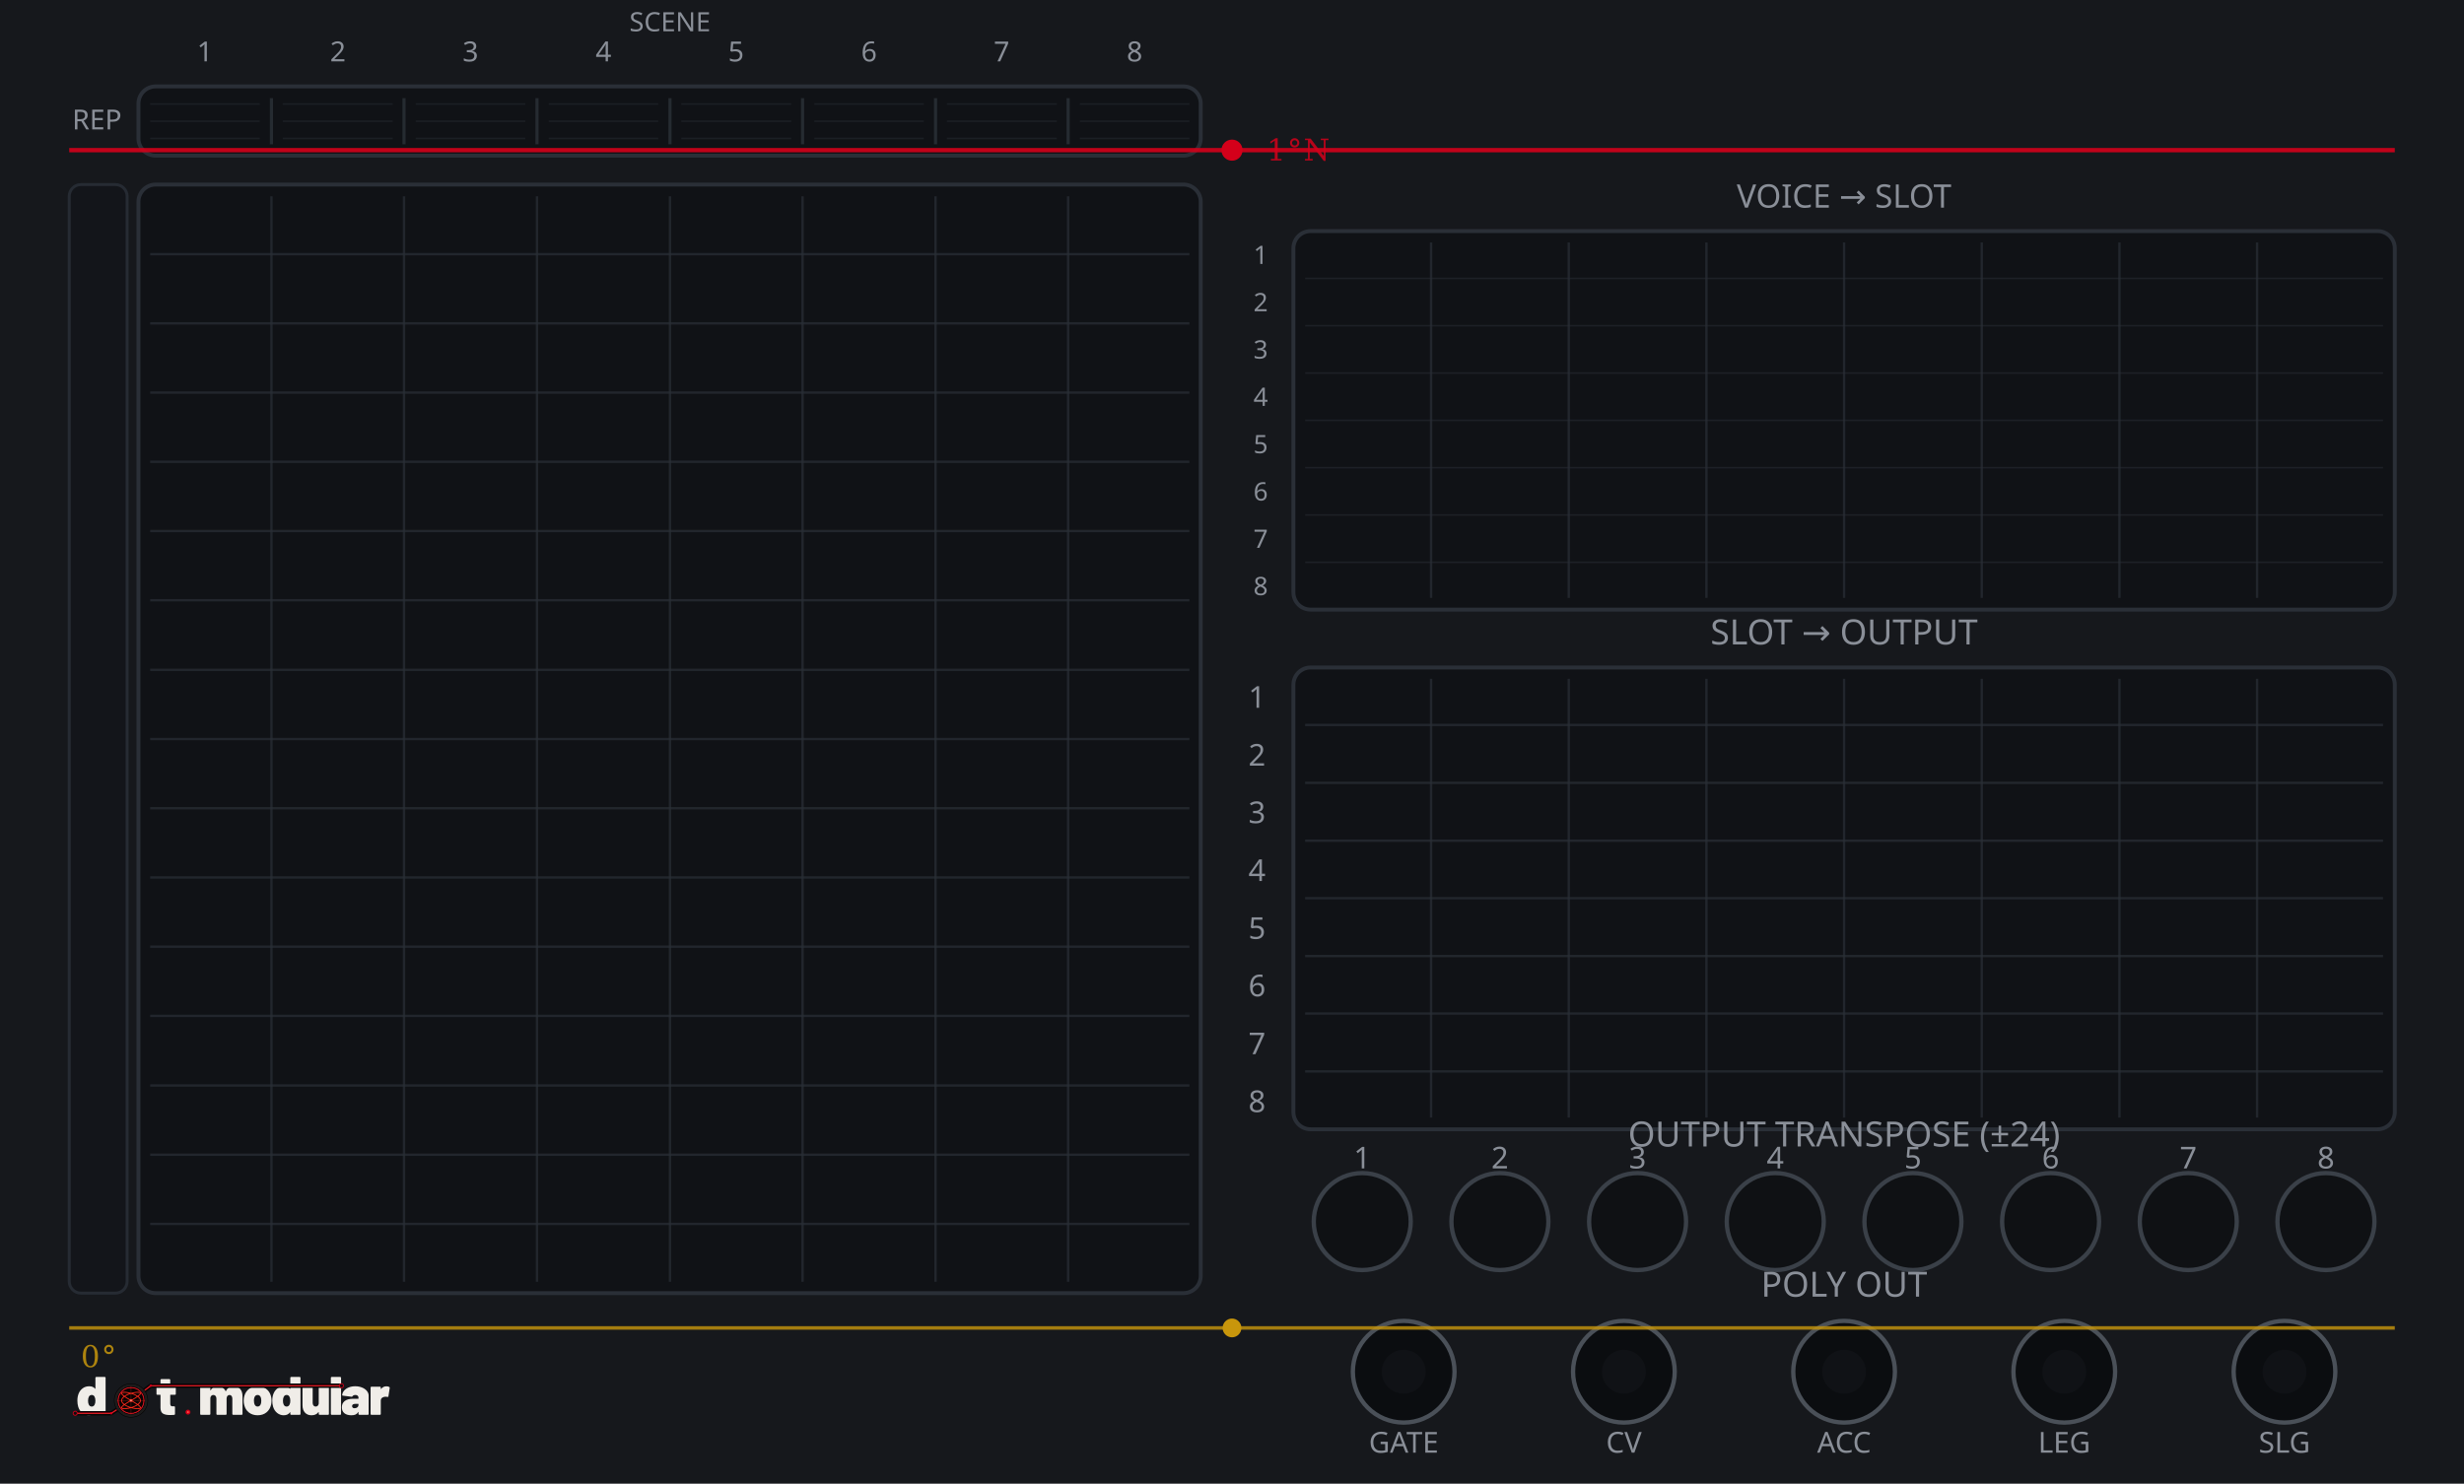
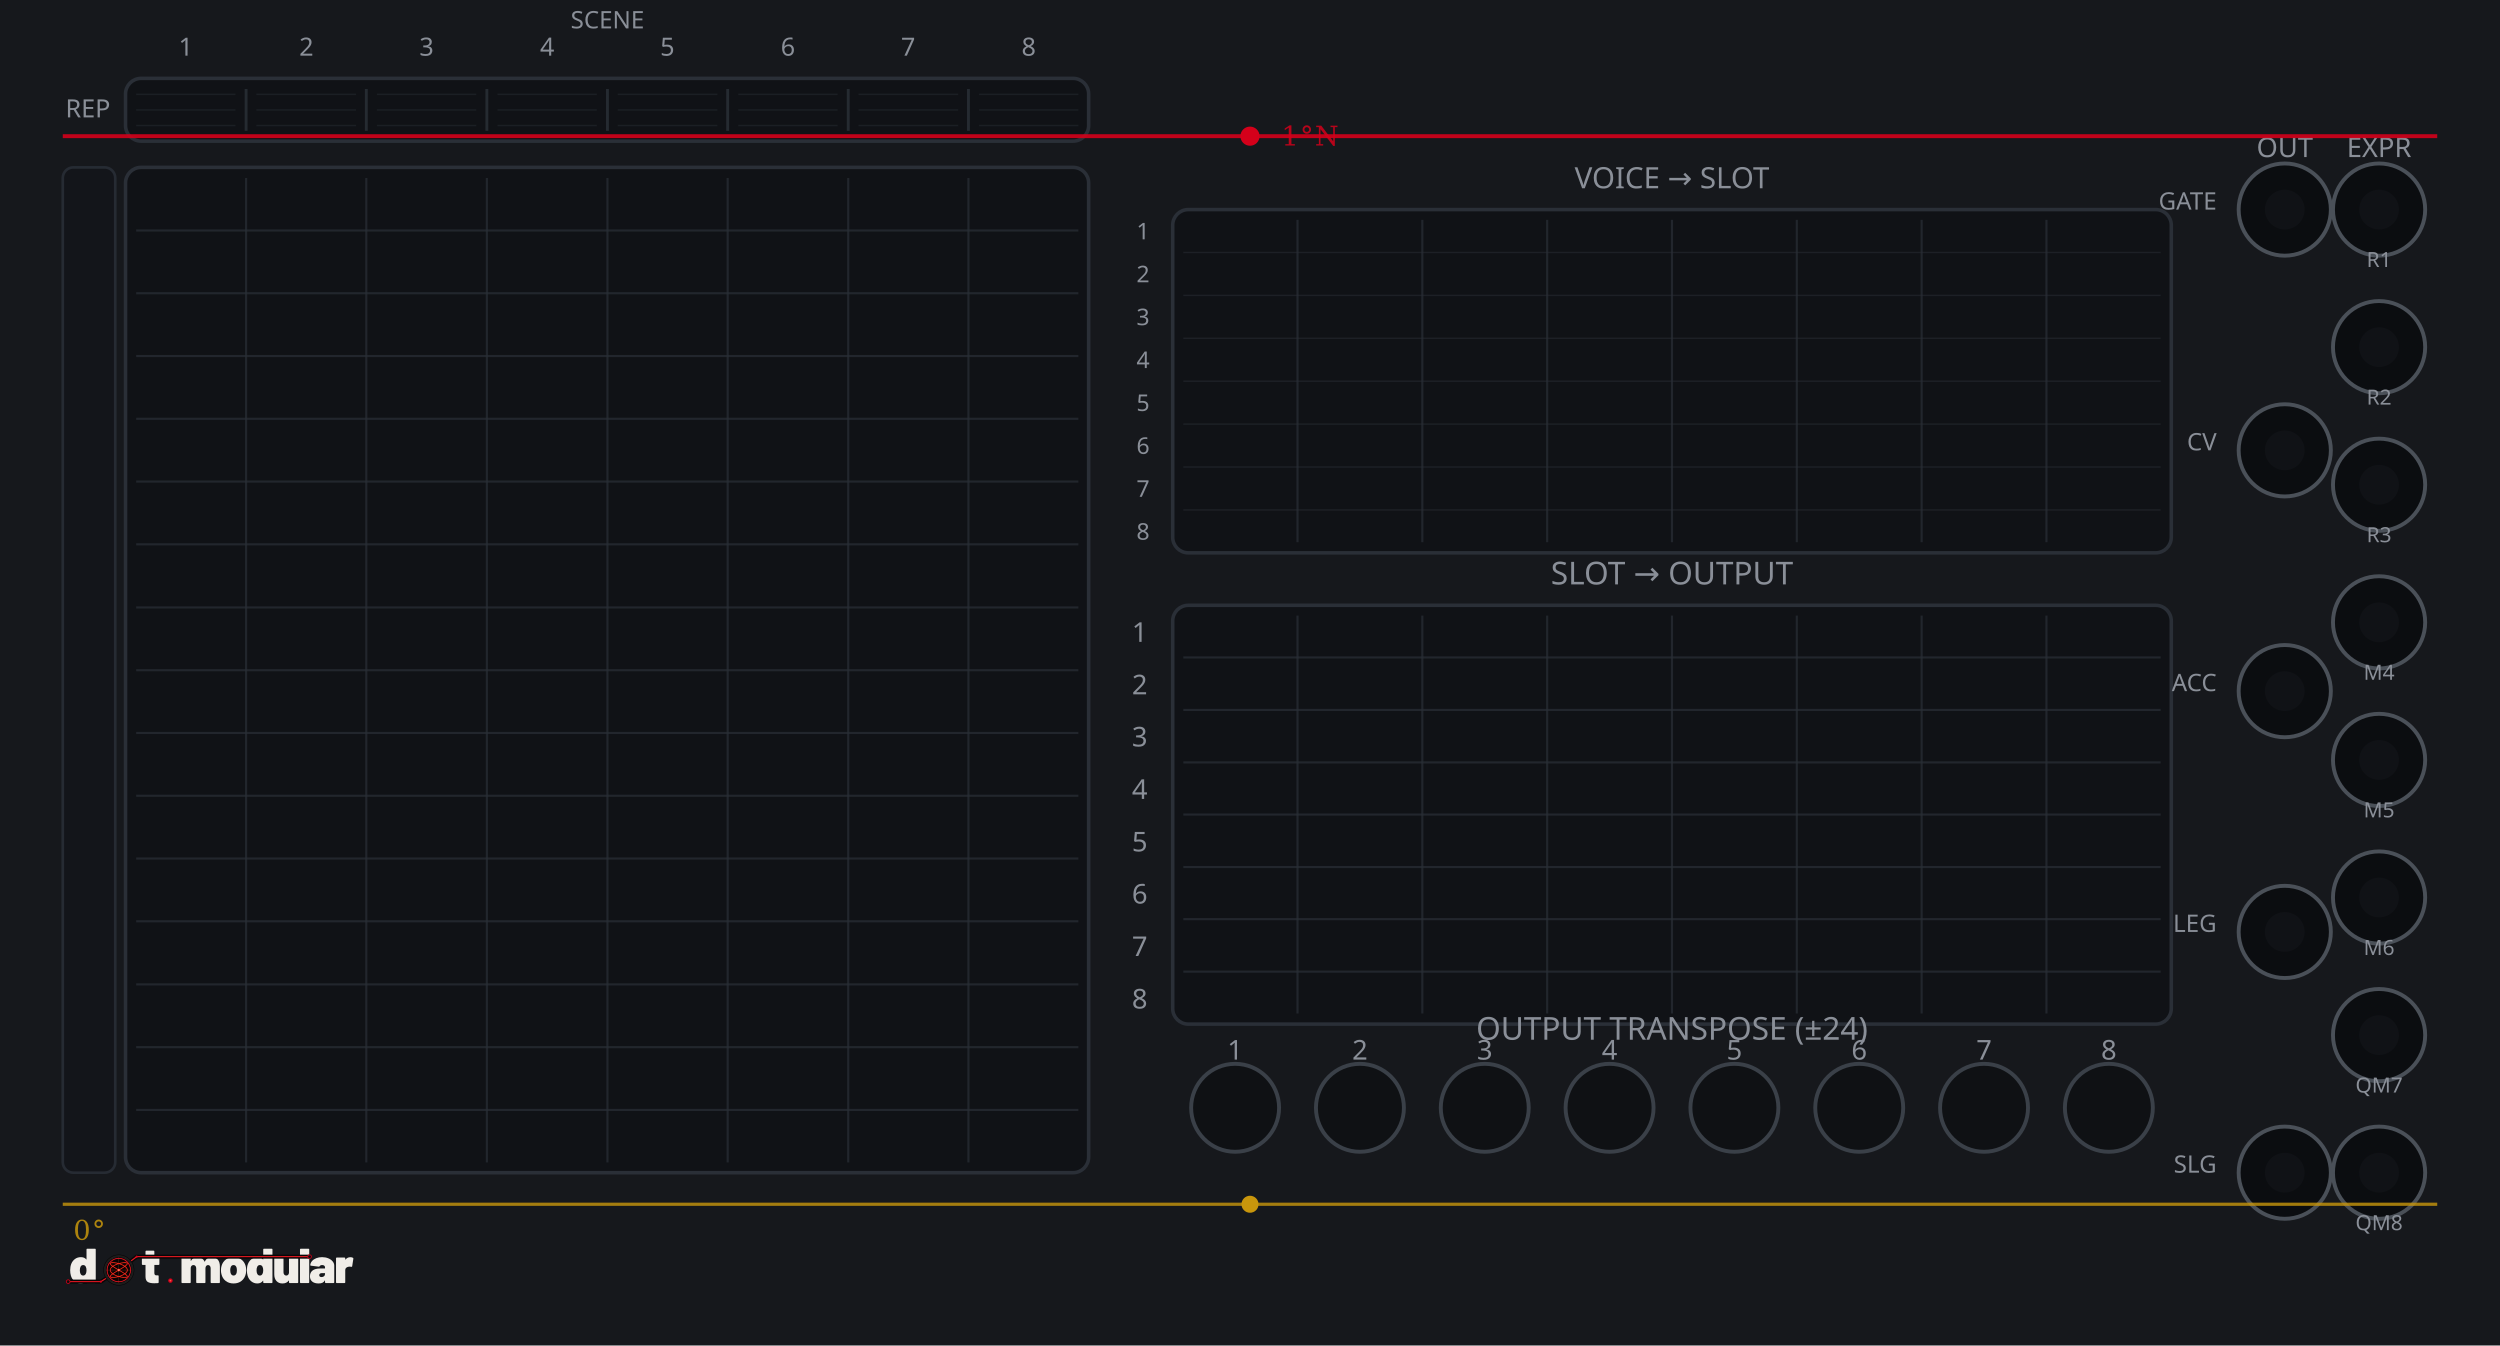
- <svg xmlns="http://www.w3.org/2000/svg" width="630.0" height="379.43" viewBox="0 0 630.0 379.43">
-   <rect width="630.0" height="379.43" fill="#16181c" />
+ <svg xmlns="http://www.w3.org/2000/svg" width="705.0" height="379.43" viewBox="0 0 705.0 379.43">
+   <rect width="705.0" height="379.43" fill="#16181c" />
  <rect x="35.4" y="47.2" width="271.6" height="283.5" rx="4.4" fill="#101216" stroke="#2a2f37" stroke-width="1" />
  <line x1="69.4" y1="50.2" x2="69.4" y2="327.8" stroke="#2a2f37" stroke-width="0.6" stroke-opacity="0.7" />
  <line x1="103.3" y1="50.2" x2="103.3" y2="327.8" stroke="#2a2f37" stroke-width="0.6" stroke-opacity="0.7" />
  <line x1="137.3" y1="50.2" x2="137.3" y2="327.8" stroke="#2a2f37" stroke-width="0.6" stroke-opacity="0.7" />
  <line x1="171.3" y1="50.2" x2="171.3" y2="327.8" stroke="#2a2f37" stroke-width="0.6" stroke-opacity="0.7" />
  <line x1="205.2" y1="50.2" x2="205.2" y2="327.8" stroke="#2a2f37" stroke-width="0.6" stroke-opacity="0.7" />
  <line x1="239.2" y1="50.2" x2="239.2" y2="327.8" stroke="#2a2f37" stroke-width="0.6" stroke-opacity="0.7" />
  <line x1="273.1" y1="50.2" x2="273.1" y2="327.8" stroke="#2a2f37" stroke-width="0.6" stroke-opacity="0.7" />
  <line x1="38.4" y1="65.0" x2="304.1" y2="65.0" stroke="#2a2f37" stroke-width="0.6" stroke-opacity="0.7" />
  <line x1="38.4" y1="82.7" x2="304.1" y2="82.7" stroke="#2a2f37" stroke-width="0.6" stroke-opacity="0.7" />
  <line x1="38.4" y1="100.4" x2="304.1" y2="100.4" stroke="#2a2f37" stroke-width="0.6" stroke-opacity="0.7" />
  <line x1="38.4" y1="118.1" x2="304.1" y2="118.1" stroke="#2a2f37" stroke-width="0.6" stroke-opacity="0.7" />
  <line x1="38.4" y1="135.8" x2="304.1" y2="135.8" stroke="#2a2f37" stroke-width="0.6" stroke-opacity="0.7" />
  <line x1="38.4" y1="153.5" x2="304.1" y2="153.5" stroke="#2a2f37" stroke-width="0.6" stroke-opacity="0.7" />
  <line x1="38.4" y1="171.3" x2="304.1" y2="171.3" stroke="#2a2f37" stroke-width="0.6" stroke-opacity="0.7" />
  <line x1="38.4" y1="189.0" x2="304.1" y2="189.0" stroke="#2a2f37" stroke-width="0.6" stroke-opacity="0.7" />
  <line x1="38.4" y1="206.7" x2="304.1" y2="206.7" stroke="#2a2f37" stroke-width="0.6" stroke-opacity="0.7" />
  <line x1="38.4" y1="224.4" x2="304.1" y2="224.4" stroke="#2a2f37" stroke-width="0.6" stroke-opacity="0.7" />
  <line x1="38.4" y1="242.1" x2="304.1" y2="242.1" stroke="#2a2f37" stroke-width="0.6" stroke-opacity="0.7" />
  <line x1="38.4" y1="259.8" x2="304.1" y2="259.8" stroke="#2a2f37" stroke-width="0.6" stroke-opacity="0.7" />
  <line x1="38.4" y1="277.6" x2="304.1" y2="277.6" stroke="#2a2f37" stroke-width="0.6" stroke-opacity="0.7" />
  <line x1="38.4" y1="295.3" x2="304.1" y2="295.3" stroke="#2a2f37" stroke-width="0.6" stroke-opacity="0.7" />
  <line x1="38.4" y1="313.0" x2="304.1" y2="313.0" stroke="#2a2f37" stroke-width="0.6" stroke-opacity="0.7" />
  <rect x="17.7" y="47.2" width="14.8" height="283.5" rx="3.0" fill="#13151a" stroke="#262b33" stroke-width="0.75" />
  <rect x="35.4" y="22.1" width="271.6" height="17.7" rx="4.4" fill="#101216" stroke="#2a2f37" stroke-width="1" />
  <line x1="69.4" y1="25.1" x2="69.4" y2="36.9" stroke="#2a2f37" stroke-width="0.8" stroke-opacity="0.85" />
  <line x1="103.3" y1="25.1" x2="103.3" y2="36.9" stroke="#2a2f37" stroke-width="0.8" stroke-opacity="0.85" />
  <line x1="137.3" y1="25.1" x2="137.3" y2="36.9" stroke="#2a2f37" stroke-width="0.8" stroke-opacity="0.85" />
  <line x1="171.3" y1="25.1" x2="171.3" y2="36.9" stroke="#2a2f37" stroke-width="0.8" stroke-opacity="0.85" />
  <line x1="205.2" y1="25.1" x2="205.2" y2="36.9" stroke="#2a2f37" stroke-width="0.8" stroke-opacity="0.85" />
  <line x1="239.2" y1="25.1" x2="239.2" y2="36.9" stroke="#2a2f37" stroke-width="0.8" stroke-opacity="0.85" />
  <line x1="273.1" y1="25.1" x2="273.1" y2="36.9" stroke="#2a2f37" stroke-width="0.8" stroke-opacity="0.85" />
  <line x1="38.4" y1="26.6" x2="66.4" y2="26.6" stroke="#2a2f37" stroke-width="0.4" stroke-opacity="0.45" />
  <line x1="38.4" y1="31.0" x2="66.4" y2="31.0" stroke="#2a2f37" stroke-width="0.4" stroke-opacity="0.45" />
  <line x1="38.4" y1="35.4" x2="66.4" y2="35.4" stroke="#2a2f37" stroke-width="0.4" stroke-opacity="0.45" />
  <line x1="72.3" y1="26.6" x2="100.4" y2="26.6" stroke="#2a2f37" stroke-width="0.4" stroke-opacity="0.45" />
  <line x1="72.3" y1="31.0" x2="100.4" y2="31.0" stroke="#2a2f37" stroke-width="0.4" stroke-opacity="0.45" />
  <line x1="72.3" y1="35.4" x2="100.4" y2="35.4" stroke="#2a2f37" stroke-width="0.4" stroke-opacity="0.45" />
  <line x1="106.3" y1="26.6" x2="134.3" y2="26.6" stroke="#2a2f37" stroke-width="0.4" stroke-opacity="0.45" />
  <line x1="106.3" y1="31.0" x2="134.3" y2="31.0" stroke="#2a2f37" stroke-width="0.4" stroke-opacity="0.45" />
  <line x1="106.3" y1="35.4" x2="134.3" y2="35.4" stroke="#2a2f37" stroke-width="0.4" stroke-opacity="0.45" />
  <line x1="140.3" y1="26.6" x2="168.3" y2="26.6" stroke="#2a2f37" stroke-width="0.4" stroke-opacity="0.45" />
  <line x1="140.3" y1="31.0" x2="168.3" y2="31.0" stroke="#2a2f37" stroke-width="0.4" stroke-opacity="0.45" />
  <line x1="140.3" y1="35.4" x2="168.3" y2="35.4" stroke="#2a2f37" stroke-width="0.4" stroke-opacity="0.45" />
  <line x1="174.2" y1="26.6" x2="202.3" y2="26.6" stroke="#2a2f37" stroke-width="0.4" stroke-opacity="0.45" />
  <line x1="174.2" y1="31.0" x2="202.3" y2="31.0" stroke="#2a2f37" stroke-width="0.4" stroke-opacity="0.45" />
  <line x1="174.2" y1="35.4" x2="202.3" y2="35.4" stroke="#2a2f37" stroke-width="0.4" stroke-opacity="0.45" />
  <line x1="208.2" y1="26.6" x2="236.2" y2="26.6" stroke="#2a2f37" stroke-width="0.4" stroke-opacity="0.45" />
  <line x1="208.2" y1="31.0" x2="236.2" y2="31.0" stroke="#2a2f37" stroke-width="0.4" stroke-opacity="0.45" />
  <line x1="208.2" y1="35.4" x2="236.2" y2="35.4" stroke="#2a2f37" stroke-width="0.4" stroke-opacity="0.45" />
  <line x1="242.1" y1="26.6" x2="270.2" y2="26.6" stroke="#2a2f37" stroke-width="0.4" stroke-opacity="0.45" />
  <line x1="242.1" y1="31.0" x2="270.2" y2="31.0" stroke="#2a2f37" stroke-width="0.4" stroke-opacity="0.45" />
  <line x1="242.1" y1="35.4" x2="270.2" y2="35.4" stroke="#2a2f37" stroke-width="0.4" stroke-opacity="0.45" />
  <line x1="276.1" y1="26.6" x2="304.1" y2="26.6" stroke="#2a2f37" stroke-width="0.4" stroke-opacity="0.45" />
  <line x1="276.1" y1="31.0" x2="304.1" y2="31.0" stroke="#2a2f37" stroke-width="0.4" stroke-opacity="0.45" />
  <line x1="276.1" y1="35.4" x2="304.1" y2="35.4" stroke="#2a2f37" stroke-width="0.4" stroke-opacity="0.45" />
  <text x="24.8" y="33.1" font-family="Barlow,sans-serif" font-size="7.1" fill="#8a8f98" text-anchor="middle">REP</text>
  <text x="52.4" y="15.7" font-family="Barlow,sans-serif" font-size="7.1" fill="#8a8f98" text-anchor="middle">1</text>
  <text x="86.4" y="15.7" font-family="Barlow,sans-serif" font-size="7.1" fill="#8a8f98" text-anchor="middle">2</text>
  <text x="120.3" y="15.7" font-family="Barlow,sans-serif" font-size="7.1" fill="#8a8f98" text-anchor="middle">3</text>
  <text x="154.3" y="15.7" font-family="Barlow,sans-serif" font-size="7.1" fill="#8a8f98" text-anchor="middle">4</text>
  <text x="188.2" y="15.7" font-family="Barlow,sans-serif" font-size="7.1" fill="#8a8f98" text-anchor="middle">5</text>
  <text x="222.2" y="15.7" font-family="Barlow,sans-serif" font-size="7.1" fill="#8a8f98" text-anchor="middle">6</text>
  <text x="256.1" y="15.7" font-family="Barlow,sans-serif" font-size="7.1" fill="#8a8f98" text-anchor="middle">7</text>
  <text x="290.1" y="15.7" font-family="Barlow,sans-serif" font-size="7.1" fill="#8a8f98" text-anchor="middle">8</text>
  <text x="171.3" y="8.0" font-family="Barlow,sans-serif" font-size="6.8" fill="#8a8f98" text-anchor="middle">SCENE</text>
  <text x="471.5" y="53.1" font-family="Barlow,sans-serif" font-size="8.3" fill="#8a8f98" text-anchor="middle">VOICE → SLOT</text>
  <rect x="330.7" y="59.1" width="281.6" height="96.8" rx="4.4" fill="#101216" stroke="#2a2f37" stroke-width="1" />
  <line x1="365.9" y1="62.0" x2="365.9" y2="152.9" stroke="#2a2f37" stroke-width="0.6" stroke-opacity="0.7" />
  <line x1="401.1" y1="62.0" x2="401.1" y2="152.9" stroke="#2a2f37" stroke-width="0.6" stroke-opacity="0.7" />
  <line x1="436.3" y1="62.0" x2="436.3" y2="152.9" stroke="#2a2f37" stroke-width="0.6" stroke-opacity="0.7" />
  <line x1="471.5" y1="62.0" x2="471.5" y2="152.9" stroke="#2a2f37" stroke-width="0.6" stroke-opacity="0.7" />
  <line x1="506.7" y1="62.0" x2="506.7" y2="152.9" stroke="#2a2f37" stroke-width="0.6" stroke-opacity="0.7" />
  <line x1="541.9" y1="62.0" x2="541.9" y2="152.9" stroke="#2a2f37" stroke-width="0.6" stroke-opacity="0.7" />
  <line x1="577.1" y1="62.0" x2="577.1" y2="152.9" stroke="#2a2f37" stroke-width="0.6" stroke-opacity="0.7" />
  <line x1="333.7" y1="71.2" x2="609.3" y2="71.2" stroke="#2a2f37" stroke-width="0.4" stroke-opacity="0.5" />
  <line x1="333.7" y1="83.3" x2="609.3" y2="83.3" stroke="#2a2f37" stroke-width="0.4" stroke-opacity="0.5" />
  <line x1="333.7" y1="95.4" x2="609.3" y2="95.4" stroke="#2a2f37" stroke-width="0.4" stroke-opacity="0.5" />
  <line x1="333.7" y1="107.5" x2="609.3" y2="107.5" stroke="#2a2f37" stroke-width="0.4" stroke-opacity="0.5" />
  <line x1="333.7" y1="119.6" x2="609.3" y2="119.6" stroke="#2a2f37" stroke-width="0.4" stroke-opacity="0.5" />
  <line x1="333.7" y1="131.7" x2="609.3" y2="131.7" stroke="#2a2f37" stroke-width="0.4" stroke-opacity="0.5" />
  <line x1="333.7" y1="143.8" x2="609.3" y2="143.8" stroke="#2a2f37" stroke-width="0.4" stroke-opacity="0.5" />
  <text x="324.2" y="67.5" font-family="Barlow,sans-serif" font-size="6.5" fill="#8a8f98" text-anchor="end">1</text>
  <text x="324.2" y="79.6" font-family="Barlow,sans-serif" font-size="6.5" fill="#8a8f98" text-anchor="end">2</text>
  <text x="324.2" y="91.7" font-family="Barlow,sans-serif" font-size="6.5" fill="#8a8f98" text-anchor="end">3</text>
  <text x="324.2" y="103.8" font-family="Barlow,sans-serif" font-size="6.5" fill="#8a8f98" text-anchor="end">4</text>
  <text x="324.2" y="115.9" font-family="Barlow,sans-serif" font-size="6.5" fill="#8a8f98" text-anchor="end">5</text>
  <text x="324.2" y="128.0" font-family="Barlow,sans-serif" font-size="6.5" fill="#8a8f98" text-anchor="end">6</text>
  <text x="324.2" y="140.1" font-family="Barlow,sans-serif" font-size="6.5" fill="#8a8f98" text-anchor="end">7</text>
  <text x="324.2" y="152.2" font-family="Barlow,sans-serif" font-size="6.5" fill="#8a8f98" text-anchor="end">8</text>
  <text x="471.5" y="164.8" font-family="Barlow,sans-serif" font-size="8.9" fill="#8a8f98" text-anchor="middle">SLOT  →  OUTPUT</text>
  <rect x="330.7" y="170.7" width="281.6" height="118.1" rx="4.4" fill="#101216" stroke="#2a2f37" stroke-width="1" />
  <line x1="365.9" y1="173.6" x2="365.9" y2="285.8" stroke="#2a2f37" stroke-width="0.6" stroke-opacity="0.7" />
  <line x1="401.1" y1="173.6" x2="401.1" y2="285.8" stroke="#2a2f37" stroke-width="0.6" stroke-opacity="0.7" />
  <line x1="436.3" y1="173.6" x2="436.3" y2="285.8" stroke="#2a2f37" stroke-width="0.6" stroke-opacity="0.7" />
  <line x1="471.5" y1="173.6" x2="471.5" y2="285.8" stroke="#2a2f37" stroke-width="0.6" stroke-opacity="0.7" />
  <line x1="506.7" y1="173.6" x2="506.7" y2="285.8" stroke="#2a2f37" stroke-width="0.6" stroke-opacity="0.7" />
  <line x1="541.9" y1="173.6" x2="541.9" y2="285.8" stroke="#2a2f37" stroke-width="0.6" stroke-opacity="0.7" />
  <line x1="577.1" y1="173.6" x2="577.1" y2="285.8" stroke="#2a2f37" stroke-width="0.6" stroke-opacity="0.7" />
  <line x1="333.7" y1="185.4" x2="609.3" y2="185.4" stroke="#2a2f37" stroke-width="0.6" stroke-opacity="0.7" />
  <line x1="333.7" y1="200.2" x2="609.3" y2="200.2" stroke="#2a2f37" stroke-width="0.6" stroke-opacity="0.7" />
  <line x1="333.7" y1="215.0" x2="609.3" y2="215.0" stroke="#2a2f37" stroke-width="0.6" stroke-opacity="0.7" />
  <line x1="333.7" y1="229.7" x2="609.3" y2="229.7" stroke="#2a2f37" stroke-width="0.6" stroke-opacity="0.7" />
  <line x1="333.7" y1="244.5" x2="609.3" y2="244.5" stroke="#2a2f37" stroke-width="0.6" stroke-opacity="0.7" />
  <line x1="333.7" y1="259.2" x2="609.3" y2="259.2" stroke="#2a2f37" stroke-width="0.6" stroke-opacity="0.7" />
  <line x1="333.7" y1="274.0" x2="609.3" y2="274.0" stroke="#2a2f37" stroke-width="0.6" stroke-opacity="0.7" />
  <text x="348.3" y="298.8" font-family="Barlow,sans-serif" font-size="7.7" fill="#8a8f98" text-anchor="middle">1</text>
  <text x="383.5" y="298.8" font-family="Barlow,sans-serif" font-size="7.7" fill="#8a8f98" text-anchor="middle">2</text>
  <text x="418.7" y="298.8" font-family="Barlow,sans-serif" font-size="7.7" fill="#8a8f98" text-anchor="middle">3</text>
  <text x="453.9" y="298.8" font-family="Barlow,sans-serif" font-size="7.7" fill="#8a8f98" text-anchor="middle">4</text>
  <text x="489.1" y="298.8" font-family="Barlow,sans-serif" font-size="7.7" fill="#8a8f98" text-anchor="middle">5</text>
  <text x="524.3" y="298.8" font-family="Barlow,sans-serif" font-size="7.7" fill="#8a8f98" text-anchor="middle">6</text>
  <text x="559.5" y="298.8" font-family="Barlow,sans-serif" font-size="7.7" fill="#8a8f98" text-anchor="middle">7</text>
  <text x="594.7" y="298.8" font-family="Barlow,sans-serif" font-size="7.7" fill="#8a8f98" text-anchor="middle">8</text>
  <text x="323.6" y="181.0" font-family="Barlow,sans-serif" font-size="7.7" fill="#8a8f98" text-anchor="end">1</text>
  <text x="323.6" y="195.8" font-family="Barlow,sans-serif" font-size="7.7" fill="#8a8f98" text-anchor="end">2</text>
  <text x="323.6" y="210.5" font-family="Barlow,sans-serif" font-size="7.7" fill="#8a8f98" text-anchor="end">3</text>
  <text x="323.6" y="225.3" font-family="Barlow,sans-serif" font-size="7.7" fill="#8a8f98" text-anchor="end">4</text>
  <text x="323.6" y="240.1" font-family="Barlow,sans-serif" font-size="7.7" fill="#8a8f98" text-anchor="end">5</text>
  <text x="323.6" y="254.8" font-family="Barlow,sans-serif" font-size="7.7" fill="#8a8f98" text-anchor="end">6</text>
  <text x="323.6" y="269.6" font-family="Barlow,sans-serif" font-size="7.7" fill="#8a8f98" text-anchor="end">7</text>
  <text x="323.6" y="284.4" font-family="Barlow,sans-serif" font-size="7.7" fill="#8a8f98" text-anchor="end">8</text>
  <text x="471.5" y="293.2" font-family="Barlow,sans-serif" font-size="8.9" fill="#8a8f98" text-anchor="middle">OUTPUT TRANSPOSE  (±24)</text>
  <circle cx="348.3" cy="312.4" r="12.4" fill="#0f1114" stroke="#3a4048" stroke-width="1.1" />
  <circle cx="383.5" cy="312.4" r="12.4" fill="#0f1114" stroke="#3a4048" stroke-width="1.1" />
  <circle cx="418.7" cy="312.4" r="12.4" fill="#0f1114" stroke="#3a4048" stroke-width="1.1" />
  <circle cx="453.9" cy="312.4" r="12.4" fill="#0f1114" stroke="#3a4048" stroke-width="1.1" />
  <circle cx="489.1" cy="312.4" r="12.4" fill="#0f1114" stroke="#3a4048" stroke-width="1.1" />
  <circle cx="524.3" cy="312.4" r="12.4" fill="#0f1114" stroke="#3a4048" stroke-width="1.1" />
  <circle cx="559.5" cy="312.4" r="12.4" fill="#0f1114" stroke="#3a4048" stroke-width="1.1" />
  <circle cx="594.7" cy="312.4" r="12.4" fill="#0f1114" stroke="#3a4048" stroke-width="1.1" />
-   <text x="471.5" y="331.6" font-family="Barlow,sans-serif" font-size="8.9" fill="#8a8f98" text-anchor="middle">POLY OUT</text>
-   <circle cx="358.9" cy="350.8" r="13.0" fill="#0b0d10" stroke="#4a5058" stroke-width="1.1" />
-   <circle cx="358.9" cy="350.8" r="5.6" fill="#101216" />
-   <text x="358.9" y="371.5" font-family="Barlow,sans-serif" font-size="7.4" fill="#8a8f98" text-anchor="middle">GATE</text>
-   <circle cx="415.2" cy="350.8" r="13.0" fill="#0b0d10" stroke="#4a5058" stroke-width="1.1" />
-   <circle cx="415.2" cy="350.8" r="5.6" fill="#101216" />
-   <text x="415.2" y="371.5" font-family="Barlow,sans-serif" font-size="7.4" fill="#8a8f98" text-anchor="middle">CV</text>
-   <circle cx="471.5" cy="350.8" r="13.0" fill="#0b0d10" stroke="#4a5058" stroke-width="1.1" />
-   <circle cx="471.5" cy="350.8" r="5.6" fill="#101216" />
-   <text x="471.5" y="371.5" font-family="Barlow,sans-serif" font-size="7.4" fill="#8a8f98" text-anchor="middle">ACC</text>
-   <circle cx="527.8" cy="350.8" r="13.0" fill="#0b0d10" stroke="#4a5058" stroke-width="1.1" />
-   <circle cx="527.8" cy="350.8" r="5.6" fill="#101216" />
-   <text x="527.8" y="371.5" font-family="Barlow,sans-serif" font-size="7.4" fill="#8a8f98" text-anchor="middle">LEG</text>
-   <circle cx="584.1" cy="350.8" r="13.0" fill="#0b0d10" stroke="#4a5058" stroke-width="1.1" />
-   <circle cx="584.1" cy="350.8" r="5.6" fill="#101216" />
-   <text x="584.1" y="371.5" font-family="Barlow,sans-serif" font-size="7.4" fill="#8a8f98" text-anchor="middle">SLG</text>
-   <line x1="17.7" y1="38.4" x2="612.3" y2="38.4" stroke="#d4001a" stroke-width="1.1" stroke-opacity="0.9" />
-   <circle cx="315.0" cy="38.4" r="2.7" fill="#d4001a" />
-   <path transform="translate(323.86,41.04) scale(0.00375,-0.00375)" d="M291 0V106H551V1348L250 1153V1284L614 1520H752V106H1012V0Z" fill="#d4001a" fill-opacity="0.85" />
-   <path transform="translate(329.10,41.04) scale(0.00375,-0.00375)" d="M512 1382Q436 1382 384.0 1329.5Q332 1277 332 1200Q332 1124 383.5 1073.0Q435 1022 512 1022Q588 1022 640.0 1073.5Q692 1125 692 1200Q692 1275 639.0 1328.5Q586 1382 512 1382ZM512 1520Q576 1520 635.0 1495.5Q694 1471 737 1425Q783 1380 806.0 1323.0Q829 1266 829 1200Q829 1068 736.5 976.5Q644 885 510 885Q375 885 285.0 975.0Q195 1065 195 1200Q195 1334 287.0 1427.0Q379 1520 512 1520Z" fill="#d4001a" fill-opacity="0.85" />
-   <path transform="translate(333.29,41.04) scale(0.00375,-0.00375)" d="M100 0V106H301V1386H100V1493H483L1378 315V1386H1178V1493H1702V1386H1501V-29H1380L424 1229V106H625V0Z" fill="#d4001a" fill-opacity="0.85" />
-   <line x1="17.7" y1="339.6" x2="612.3" y2="339.6" stroke="#c8960c" stroke-width="0.9" stroke-opacity="0.8" />
-   <circle cx="315.0" cy="339.6" r="2.4" fill="#c8960c" />
+   <text x="644.3" y="44.3" font-family="Barlow,sans-serif" font-size="7.7" fill="#8a8f98" text-anchor="middle">OUT</text>
+   <text x="670.9" y="44.3" font-family="Barlow,sans-serif" font-size="7.7" fill="#8a8f98" text-anchor="middle">EXPR</text>
+   <circle cx="644.3" cy="59.1" r="13.0" fill="#0b0d10" stroke="#4a5058" stroke-width="1.1" />
+   <circle cx="644.3" cy="59.1" r="5.6" fill="#101216" />
+   <text x="625.1" y="59.1" font-family="Barlow,sans-serif" font-size="6.8" fill="#8a8f98" text-anchor="end">GATE</text>
+   <circle cx="644.3" cy="127.0" r="13.0" fill="#0b0d10" stroke="#4a5058" stroke-width="1.1" />
+   <circle cx="644.3" cy="127.0" r="5.6" fill="#101216" />
+   <text x="625.1" y="127.0" font-family="Barlow,sans-serif" font-size="6.8" fill="#8a8f98" text-anchor="end">CV</text>
+   <circle cx="644.3" cy="194.9" r="13.0" fill="#0b0d10" stroke="#4a5058" stroke-width="1.1" />
+   <circle cx="644.3" cy="194.9" r="5.6" fill="#101216" />
+   <text x="625.1" y="194.9" font-family="Barlow,sans-serif" font-size="6.8" fill="#8a8f98" text-anchor="end">ACC</text>
+   <circle cx="644.3" cy="262.8" r="13.0" fill="#0b0d10" stroke="#4a5058" stroke-width="1.1" />
+   <circle cx="644.3" cy="262.8" r="5.6" fill="#101216" />
+   <text x="625.1" y="262.8" font-family="Barlow,sans-serif" font-size="6.8" fill="#8a8f98" text-anchor="end">LEG</text>
+   <circle cx="644.3" cy="330.7" r="13.0" fill="#0b0d10" stroke="#4a5058" stroke-width="1.1" />
+   <circle cx="644.3" cy="330.7" r="5.6" fill="#101216" />
+   <text x="625.1" y="330.7" font-family="Barlow,sans-serif" font-size="6.8" fill="#8a8f98" text-anchor="end">SLG</text>
+   <circle cx="670.9" cy="59.1" r="13.0" fill="#0b0d10" stroke="#4a5058" stroke-width="1.1" />
+   <circle cx="670.9" cy="59.1" r="5.6" fill="#101216" />
+   <text x="670.9" y="75.3" font-family="Barlow,sans-serif" font-size="5.9" fill="#8a8f98" text-anchor="middle">R1</text>
+   <circle cx="670.9" cy="97.9" r="13.0" fill="#0b0d10" stroke="#4a5058" stroke-width="1.1" />
+   <circle cx="670.9" cy="97.9" r="5.6" fill="#101216" />
+   <text x="670.9" y="114.1" font-family="Barlow,sans-serif" font-size="5.9" fill="#8a8f98" text-anchor="middle">R2</text>
+   <circle cx="670.9" cy="136.7" r="13.0" fill="#0b0d10" stroke="#4a5058" stroke-width="1.1" />
+   <circle cx="670.9" cy="136.7" r="5.6" fill="#101216" />
+   <text x="670.9" y="152.9" font-family="Barlow,sans-serif" font-size="5.9" fill="#8a8f98" text-anchor="middle">R3</text>
+   <circle cx="670.9" cy="175.5" r="13.0" fill="#0b0d10" stroke="#4a5058" stroke-width="1.1" />
+   <circle cx="670.9" cy="175.5" r="5.6" fill="#101216" />
+   <text x="670.9" y="191.7" font-family="Barlow,sans-serif" font-size="5.9" fill="#8a8f98" text-anchor="middle">M4</text>
+   <circle cx="670.9" cy="214.3" r="13.0" fill="#0b0d10" stroke="#4a5058" stroke-width="1.1" />
+   <circle cx="670.9" cy="214.3" r="5.6" fill="#101216" />
+   <text x="670.9" y="230.5" font-family="Barlow,sans-serif" font-size="5.9" fill="#8a8f98" text-anchor="middle">M5</text>
+   <circle cx="670.9" cy="253.1" r="13.0" fill="#0b0d10" stroke="#4a5058" stroke-width="1.1" />
+   <circle cx="670.9" cy="253.1" r="5.6" fill="#101216" />
+   <text x="670.9" y="269.3" font-family="Barlow,sans-serif" font-size="5.9" fill="#8a8f98" text-anchor="middle">M6</text>
+   <circle cx="670.9" cy="291.9" r="13.0" fill="#0b0d10" stroke="#4a5058" stroke-width="1.1" />
+   <circle cx="670.9" cy="291.9" r="5.6" fill="#101216" />
+   <text x="670.9" y="308.1" font-family="Barlow,sans-serif" font-size="5.9" fill="#8a8f98" text-anchor="middle">QM7</text>
+   <circle cx="670.9" cy="330.7" r="13.0" fill="#0b0d10" stroke="#4a5058" stroke-width="1.1" />
+   <circle cx="670.9" cy="330.7" r="5.6" fill="#101216" />
+   <text x="670.9" y="346.9" font-family="Barlow,sans-serif" font-size="5.9" fill="#8a8f98" text-anchor="middle">QM8</text>
+   <line x1="17.7" y1="38.4" x2="687.3" y2="38.4" stroke="#d4001a" stroke-width="1.1" stroke-opacity="0.9" />
+   <circle cx="352.5" cy="38.4" r="2.7" fill="#d4001a" />
+   <path transform="translate(361.36,41.04) scale(0.00375,-0.00375)" d="M291 0V106H551V1348L250 1153V1284L614 1520H752V106H1012V0Z" fill="#d4001a" fill-opacity="0.85" />
+   <path transform="translate(366.60,41.04) scale(0.00375,-0.00375)" d="M512 1382Q436 1382 384.0 1329.5Q332 1277 332 1200Q332 1124 383.5 1073.0Q435 1022 512 1022Q588 1022 640.0 1073.5Q692 1125 692 1200Q692 1275 639.0 1328.5Q586 1382 512 1382ZM512 1520Q576 1520 635.0 1495.5Q694 1471 737 1425Q783 1380 806.0 1323.0Q829 1266 829 1200Q829 1068 736.5 976.5Q644 885 510 885Q375 885 285.0 975.0Q195 1065 195 1200Q195 1334 287.0 1427.0Q379 1520 512 1520Z" fill="#d4001a" fill-opacity="0.85" />
+   <path transform="translate(370.79,41.04) scale(0.00375,-0.00375)" d="M100 0V106H301V1386H100V1493H483L1378 315V1386H1178V1493H1702V1386H1501V-29H1380L424 1229V106H625V0Z" fill="#d4001a" fill-opacity="0.85" />
+   <line x1="17.7" y1="339.6" x2="687.3" y2="339.6" stroke="#c8960c" stroke-width="0.9" stroke-opacity="0.8" />
+   <circle cx="352.5" cy="339.6" r="2.4" fill="#c8960c" />
  <path transform="translate(20.67,349.61) scale(0.00375,-0.00375)" d="M651 70Q804 70 880.0 238.0Q956 406 956 745Q956 1085 880.0 1253.0Q804 1421 651 1421Q498 1421 422.0 1253.0Q346 1085 346 745Q346 406 422.0 238.0Q498 70 651 70ZM651 -29Q408 -29 271.5 175.0Q135 379 135 745Q135 1112 271.5 1316.0Q408 1520 651 1520Q895 1520 1031.0 1316.0Q1167 1112 1167 745Q1167 379 1031.0 175.0Q895 -29 651 -29Z" fill="#c8960c" fill-opacity="0.85" />
  <path transform="translate(25.91,349.61) scale(0.00375,-0.00375)" d="M512 1382Q436 1382 384.0 1329.5Q332 1277 332 1200Q332 1124 383.5 1073.0Q435 1022 512 1022Q588 1022 640.0 1073.5Q692 1125 692 1200Q692 1275 639.0 1328.5Q586 1382 512 1382ZM512 1520Q576 1520 635.0 1495.5Q694 1471 737 1425Q783 1380 806.0 1323.0Q829 1266 829 1200Q829 1068 736.5 976.5Q644 885 510 885Q375 885 285.0 975.0Q195 1065 195 1200Q195 1334 287.0 1427.0Q379 1520 512 1520Z" fill="#c8960c" fill-opacity="0.85" />
  <g transform="translate(17.72,351.38) scale(0.12584) translate(-26.00,-65.00)">
    <g transform="translate(40.00,148.00) scale(0.11,-0.11)">
      <path d="M370 700H528Q535 700 539.0 696.0Q543 692 543 685V15Q543 8 539.0 4.0Q535 0 528 0H370Q363 0 359.0 4.0Q355 8 355 15V45Q355 48 353.0 49.0Q351 50 349 47Q312 -8 233 -8Q166 -8 112.5 34.5Q59 77 37 150Q22 200 22 262Q22 334 44 390Q68 451 119.0 489.5Q170 528 241 528Q314 528 349 482Q351 480 353.0 480.5Q355 481 355 484V685Q355 692 359.0 696.0Q363 700 370 700ZM355 259Q355 307 339 336Q321 367 287 367Q251 367 234 334Q219 306 219 259Q219 214 234 186Q252 153 287 153Q322 153 340 187Q355 216 355 259Z" fill="#f0ede8" />
    </g>
    <g transform="translate(201.37,148.00) scale(0.11,-0.11)">
      <path d="M358 370H275Q270 370 270 365V208Q270 158 306 158H343Q350 158 354.0 154.0Q358 150 358 143V15Q358 1 343 -1Q304 -4 268 -4Q177 -4 134.0 24.0Q91 52 90 130V365Q90 370 85 370H31Q24 370 20.0 374.0Q16 378 16 385V505Q16 512 20.0 516.0Q24 520 31 520H85Q90 520 90 525V645Q90 652 94.0 656.0Q98 660 105 660H255Q262 660 266.0 656.0Q270 652 270 645V525Q270 520 275 520H358Q365 520 369.0 516.0Q373 512 373 505V385Q373 378 369.0 374.0Q365 370 358 370Z" fill="#f0ede8" />
    </g>
    <g transform="translate(288.27,148.00) scale(0.11,-0.11)">
      <path d="M815 341V15Q815 8 811.0 4.0Q807 0 800 0H642Q635 0 631.0 4.0Q627 8 627 15V300Q627 330 612.5 348.5Q598 367 575 367Q551 367 536.0 348.5Q521 330 521 300V15Q521 8 517.0 4.0Q513 0 506 0H348Q341 0 337.0 4.0Q333 8 333 15V300Q333 330 317.5 348.5Q302 367 277 367Q255 367 240.5 353.5Q226 340 222 317Q221 315 221 311V15Q221 8 217.0 4.0Q213 0 206 0H48Q41 0 37.0 4.0Q33 8 33 15V505Q33 512 37.0 516.0Q41 520 48 520H206Q213 520 217.0 516.0Q221 512 221 505V455Q221 451 223.0 451.0Q225 451 227 454Q265 528 355 528Q406 528 444.5 504.5Q483 481 503 437Q506 432 509 438Q529 483 564.5 505.5Q600 528 648 528Q727 528 771.0 479.0Q815 430 815 341Z" fill="#f0ede8" />
    </g>
    <g transform="translate(377.92,148.00) scale(0.11,-0.11)">
      <path d="M32 181Q22 217 22 261Q22 310 34 350Q58 433 122.5 480.5Q187 528 280 528Q373 528 436.5 480.5Q500 433 524 352Q536 310 536 263Q536 225 528 187Q507 97 441.5 44.5Q376 -8 279 -8Q184 -8 118.5 43.0Q53 94 32 181ZM343 217Q347 236 347 262Q347 285 342 308Q327 367 279 367Q229 367 216 308Q211 291 211 262Q211 236 215 217Q230 153 279 153Q305 153 321.0 170.5Q337 188 343 217Z" fill="#f0ede8" />
    </g>
    <g transform="translate(436.00,148.00) scale(0.11,-0.11)">
      <path d="M370 700H528Q535 700 539.0 696.0Q543 692 543 685V15Q543 8 539.0 4.0Q535 0 528 0H370Q363 0 359.0 4.0Q355 8 355 15V45Q355 48 353.0 49.0Q351 50 349 47Q312 -8 233 -8Q166 -8 112.5 34.5Q59 77 37 150Q22 200 22 262Q22 334 44 390Q68 451 119.0 489.5Q170 528 241 528Q314 528 349 482Q351 480 353.0 480.5Q355 481 355 484V685Q355 692 359.0 696.0Q363 700 370 700ZM355 259Q355 307 339 336Q321 367 287 367Q251 367 234 334Q219 306 219 259Q219 214 234 186Q252 153 287 153Q322 153 340 187Q355 216 355 259Z" fill="#f0ede8" />
    </g>
    <g transform="translate(496.39,148.00) scale(0.11,-0.11)">
      <path d="M346 520H504Q511 520 515.0 516.0Q519 512 519 505V15Q519 8 515.0 4.0Q511 0 504 0H346Q339 0 335.0 4.0Q331 8 331 15V48Q331 51 329.0 52.0Q327 53 325 50Q284 -8 197 -8Q121 -8 76.0 41.5Q31 91 31 179V505Q31 512 35.0 516.0Q39 520 46 520H204Q211 520 215.0 516.0Q219 512 219 505V220Q219 190 234.5 171.5Q250 153 275 153Q297 153 311.5 166.5Q326 180 330 203Q331 205 331 209V505Q331 512 335.0 516.0Q339 520 346 520Z" fill="#f0ede8" />
    </g>
    <g transform="translate(553.81,148.00) scale(0.11,-0.11)">
      <path d="M33 15V685Q33 692 37.0 696.0Q41 700 48 700H206Q213 700 217.0 696.0Q221 692 221 685V15Q221 8 217.0 4.0Q213 0 206 0H48Q41 0 37.0 4.0Q33 8 33 15Z" fill="#f0ede8" />
    </g>
    <g transform="translate(578.45,148.00) scale(0.11,-0.11)">
      <path d="M507 355V15Q507 8 503.0 4.0Q499 0 492 0H334Q327 0 323.0 4.0Q319 8 319 15V50Q319 54 317.5 54.5Q316 55 314 52Q297 21 267.0 6.5Q237 -8 188 -8Q106 -8 59.0 29.5Q12 67 12 139Q12 215 65.5 256.0Q119 297 221 297H314Q319 297 319 302V320Q319 341 303.5 354.0Q288 367 262 367Q244 367 230.0 361.0Q216 355 210 345Q206 338 202.5 335.5Q199 333 193 334L32 354Q18 356 18 366Q22 411 54.0 448.0Q86 485 139.5 506.5Q193 528 259 528Q327 528 384.0 505.0Q441 482 474.0 442.0Q507 402 507 355ZM319 185V198Q319 203 314 203H264Q201 203 201 162Q201 144 212.5 133.0Q224 122 246 122Q278 122 298.5 139.0Q319 156 319 185Z" fill="#f0ede8" />
    </g>
    <g transform="translate(634.55,148.00) scale(0.11,-0.11)">
      <path d="M379 514Q388 509 386 495L362 341Q361 333 356.5 331.0Q352 329 344 331Q326 335 312 335Q297 335 284 332Q258 327 239.5 310.5Q221 294 221 266V15Q221 8 217.0 4.0Q213 0 206 0H48Q41 0 37.0 4.0Q33 8 33 15V505Q33 512 37.0 516.0Q41 520 48 520H206Q213 520 217.0 516.0Q221 512 221 505V481Q221 478 223.0 477.0Q225 476 226 478Q264 527 325 527Q359 527 379 514Z" fill="#f0ede8" />
    </g>
    <path d="M 38.0,144.8 L 111.3,144.8 L 151.4,118.8 L 191.6,88.8 L 578.9,88.8" fill="none" stroke="#070707" stroke-width="9.0" stroke-linecap="round" stroke-linejoin="round" />
    <path d="M 38.0,144.8 L 111.3,144.8 L 151.4,118.8 L 191.6,88.8 L 578.9,88.8" fill="none" stroke="#d4001a" stroke-width="2.60" stroke-linecap="round" stroke-linejoin="round" />
    <path d="M 38.0,144.8 L 111.3,144.8 L 151.4,118.8 L 191.6,88.8 L 578.9,88.8" fill="none" stroke="#ff5533" stroke-width="0.88" stroke-linecap="round" stroke-linejoin="round" opacity="0.7" />
    <circle cx="38.0" cy="144.8" r="4.2" fill="#0d0d0d" stroke="#d4001a" stroke-width="1.76" />
    <circle cx="578.9" cy="88.8" r="4.2" fill="#0d0d0d" stroke="#d4001a" stroke-width="1.76" />
    <circle cx="111.3" cy="144.8" r="2.4" fill="#d4001a" />
    <circle cx="191.6" cy="88.8" r="2.4" fill="#d4001a" />
    <g transform="translate(151.430,118.850)">
      <circle r="34.100" fill="#1c1c1c" stroke="#000000" stroke-width="1.023" />
      <circle r="28.644" fill="#0a0202" />
      <g stroke="#a83020" stroke-width="0.682" opacity="0.9">
        <line x1="-28.644" y1="0" x2="28.644" y2="0" />
        <line x1="0" y1="-28.644" x2="0" y2="28.644" />
      </g>
      <g stroke="#7a2018" stroke-width="0.443" opacity="0.6">
        <line x1="-28.644" y1="-14.322" x2="28.644" y2="-14.322" />
        <line x1="-14.322" y1="-28.644" x2="-14.322" y2="28.644" />
        <line x1="-28.644" y1="14.322" x2="28.644" y2="14.322" />
        <line x1="14.322" y1="-28.644" x2="14.322" y2="28.644" />
      </g>
      <path d="M 19.10,0.00 L 19.01,1.05 L 18.76,2.09 L 18.34,3.13 L 17.76,4.16 L 17.01,5.16 L 16.12,6.15 L 15.09,7.11 L 13.92,8.05 L 12.63,8.95 L 11.22,9.82 L 9.72,10.65 L 8.13,11.44 L 6.47,12.18 L 4.75,12.87 L 2.99,13.52 L 1.20,14.11 L -0.60,14.64 L -2.39,15.12 L -4.17,15.54 L -5.90,15.89 L -7.58,16.18 L -9.20,16.41 L -10.73,16.58 L -12.17,16.68 L -13.50,16.71 L -14.71,16.68 L -15.79,16.58 L -16.73,16.41 L -17.53,16.18 L -18.16,15.89 L -18.64,15.54 L -18.95,15.12 L -19.09,14.64 L -19.06,14.11 L -18.86,13.52 L -18.50,12.87 L -17.97,12.18 L -17.28,11.44 L -16.44,10.65 L -15.45,9.82 L -14.32,8.95 L -13.07,8.05 L -11.70,7.11 L -10.23,6.15 L -8.67,5.16 L -7.03,4.16 L -5.33,3.13 L -3.58,2.09 L -1.80,1.05 L -0.00,0.00 L 1.80,-1.05 L 3.58,-2.09 L 5.33,-3.13 L 7.03,-4.16 L 8.67,-5.16 L 10.23,-6.15 L 11.70,-7.11 L 13.07,-8.05 L 14.32,-8.95 L 15.45,-9.82 L 16.44,-10.65 L 17.28,-11.44 L 17.97,-12.18 L 18.50,-12.87 L 18.86,-13.52 L 19.06,-14.11 L 19.09,-14.64 L 18.95,-15.12 L 18.64,-15.54 L 18.16,-15.89 L 17.53,-16.18 L 16.73,-16.41 L 15.79,-16.58 L 14.71,-16.68 L 13.50,-16.71 L 12.17,-16.68 L 10.73,-16.58 L 9.20,-16.41 L 7.58,-16.18 L 5.90,-15.89 L 4.17,-15.54 L 2.39,-15.12 L 0.60,-14.64 L -1.20,-14.11 L -2.99,-13.52 L -4.75,-12.87 L -6.47,-12.18 L -8.13,-11.44 L -9.72,-10.65 L -11.22,-9.82 L -12.63,-8.95 L -13.92,-8.05 L -15.09,-7.11 L -16.12,-6.15 L -17.01,-5.16 L -17.76,-4.16 L -18.34,-3.13 L -18.76,-2.09 L -19.01,-1.05 L -19.10,-0.00 L -19.01,1.05 L -18.76,2.09 L -18.34,3.13 L -17.76,4.16 L -17.01,5.16 L -16.12,6.15 L -15.09,7.11 L -13.92,8.05 L -12.63,8.95 L -11.22,9.82 L -9.72,10.65 L -8.13,11.44 L -6.47,12.18 L -4.75,12.87 L -2.99,13.52 L -1.20,14.11 L 0.60,14.64 L 2.39,15.12 L 4.17,15.54 L 5.90,15.89 L 7.58,16.18 L 9.20,16.41 L 10.73,16.58 L 12.17,16.68 L 13.50,16.71 L 14.71,16.68 L 15.79,16.58 L 16.73,16.41 L 17.53,16.18 L 18.16,15.89 L 18.64,15.54 L 18.95,15.12 L 19.09,14.64 L 19.06,14.11 L 18.86,13.52 L 18.50,12.87 L 17.97,12.18 L 17.28,11.44 L 16.44,10.65 L 15.45,9.82 L 14.32,8.95 L 13.07,8.05 L 11.70,7.11 L 10.23,6.15 L 8.67,5.16 L 7.03,4.16 L 5.33,3.13 L 3.58,2.09 L 1.80,1.05 L 0.00,0.00 L -1.80,-1.05 L -3.58,-2.09 L -5.33,-3.13 L -7.03,-4.16 L -8.67,-5.16 L -10.23,-6.15 L -11.70,-7.11 L -13.07,-8.05 L -14.32,-8.95 L -15.45,-9.82 L -16.44,-10.65 L -17.28,-11.44 L -17.97,-12.18 L -18.50,-12.87 L -18.86,-13.52 L -19.06,-14.11 L -19.09,-14.64 L -18.95,-15.12 L -18.64,-15.54 L -18.16,-15.89 L -17.53,-16.18 L -16.73,-16.41 L -15.79,-16.58 L -14.71,-16.68 L -13.50,-16.71 L -12.17,-16.68 L -10.73,-16.58 L -9.20,-16.41 L -7.58,-16.18 L -5.90,-15.89 L -4.17,-15.54 L -2.39,-15.12 L -0.60,-14.64 L 1.20,-14.11 L 2.99,-13.52 L 4.75,-12.87 L 6.47,-12.18 L 8.13,-11.44 L 9.72,-10.65 L 11.22,-9.82 L 12.63,-8.95 L 13.92,-8.05 L 15.09,-7.11 L 16.12,-6.15 L 17.01,-5.16 L 17.76,-4.16 L 18.34,-3.13 L 18.76,-2.09 L 19.01,-1.05 L 19.10,-0.00 Z" fill="none" stroke="#ff2a1a" stroke-width="1.705" stroke-linejoin="round" />
      <circle r="26.257" fill="none" stroke="#d4001a" stroke-width="1.876" />
      <circle r="26.257" fill="none" stroke="#ff5533" stroke-width="0.614" opacity="0.7" />
      <circle r="2.899" fill="#ff3322" />
      <circle r="1.364" fill="#ffccbb" />
    </g>
    <circle cx="267.1" cy="142.5" r="5.0" fill="#d4001a" />
    <circle cx="267.1" cy="142.5" r="2.0" fill="#ff5544" />
  </g>
  <g>
    <circle id="param_0" cx="348.31" cy="312.40" r="0.5" fill="none" stroke="none" />
    <circle id="param_1" cx="383.50" cy="312.40" r="0.5" fill="none" stroke="none" />
    <circle id="param_2" cx="418.70" cy="312.40" r="0.5" fill="none" stroke="none" />
    <circle id="param_3" cx="453.90" cy="312.40" r="0.5" fill="none" stroke="none" />
    <circle id="param_4" cx="489.09" cy="312.40" r="0.5" fill="none" stroke="none" />
    <circle id="param_5" cx="524.29" cy="312.40" r="0.5" fill="none" stroke="none" />
    <circle id="param_6" cx="559.49" cy="312.40" r="0.5" fill="none" stroke="none" />
    <circle id="param_7" cx="594.69" cy="312.40" r="0.5" fill="none" stroke="none" />
-     <circle id="output_0" cx="358.87" cy="350.79" r="0.5" fill="none" stroke="none" />
-     <circle id="output_1" cx="415.18" cy="350.79" r="0.5" fill="none" stroke="none" />
-     <circle id="output_2" cx="471.50" cy="350.79" r="0.5" fill="none" stroke="none" />
-     <circle id="output_3" cx="527.81" cy="350.79" r="0.5" fill="none" stroke="none" />
-     <circle id="output_4" cx="584.13" cy="350.79" r="0.5" fill="none" stroke="none" />
-     <circle id="light_connect" cx="594.57" cy="26.57" r="0.5" fill="none" stroke="none" />
+     <circle id="output_0" cx="644.31" cy="59.06" r="0.5" fill="none" stroke="none" />
+     <circle id="output_1" cx="644.31" cy="126.97" r="0.5" fill="none" stroke="none" />
+     <circle id="output_2" cx="644.31" cy="194.88" r="0.5" fill="none" stroke="none" />
+     <circle id="output_3" cx="644.31" cy="262.80" r="0.5" fill="none" stroke="none" />
+     <circle id="output_4" cx="644.31" cy="330.71" r="0.5" fill="none" stroke="none" />
+     <circle id="output_5" cx="670.85" cy="59.06" r="0.5" fill="none" stroke="none" />
+     <circle id="output_6" cx="670.85" cy="97.86" r="0.5" fill="none" stroke="none" />
+     <circle id="output_7" cx="670.85" cy="136.67" r="0.5" fill="none" stroke="none" />
+     <circle id="output_8" cx="670.85" cy="175.48" r="0.5" fill="none" stroke="none" />
+     <circle id="output_9" cx="670.85" cy="214.29" r="0.5" fill="none" stroke="none" />
+     <circle id="output_10" cx="670.85" cy="253.09" r="0.5" fill="none" stroke="none" />
+     <circle id="output_11" cx="670.85" cy="291.90" r="0.5" fill="none" stroke="none" />
+     <circle id="output_12" cx="670.85" cy="330.71" r="0.5" fill="none" stroke="none" />
+     <circle id="light_connect" cx="669.57" cy="26.57" r="0.5" fill="none" stroke="none" />
  </g>
</svg>
